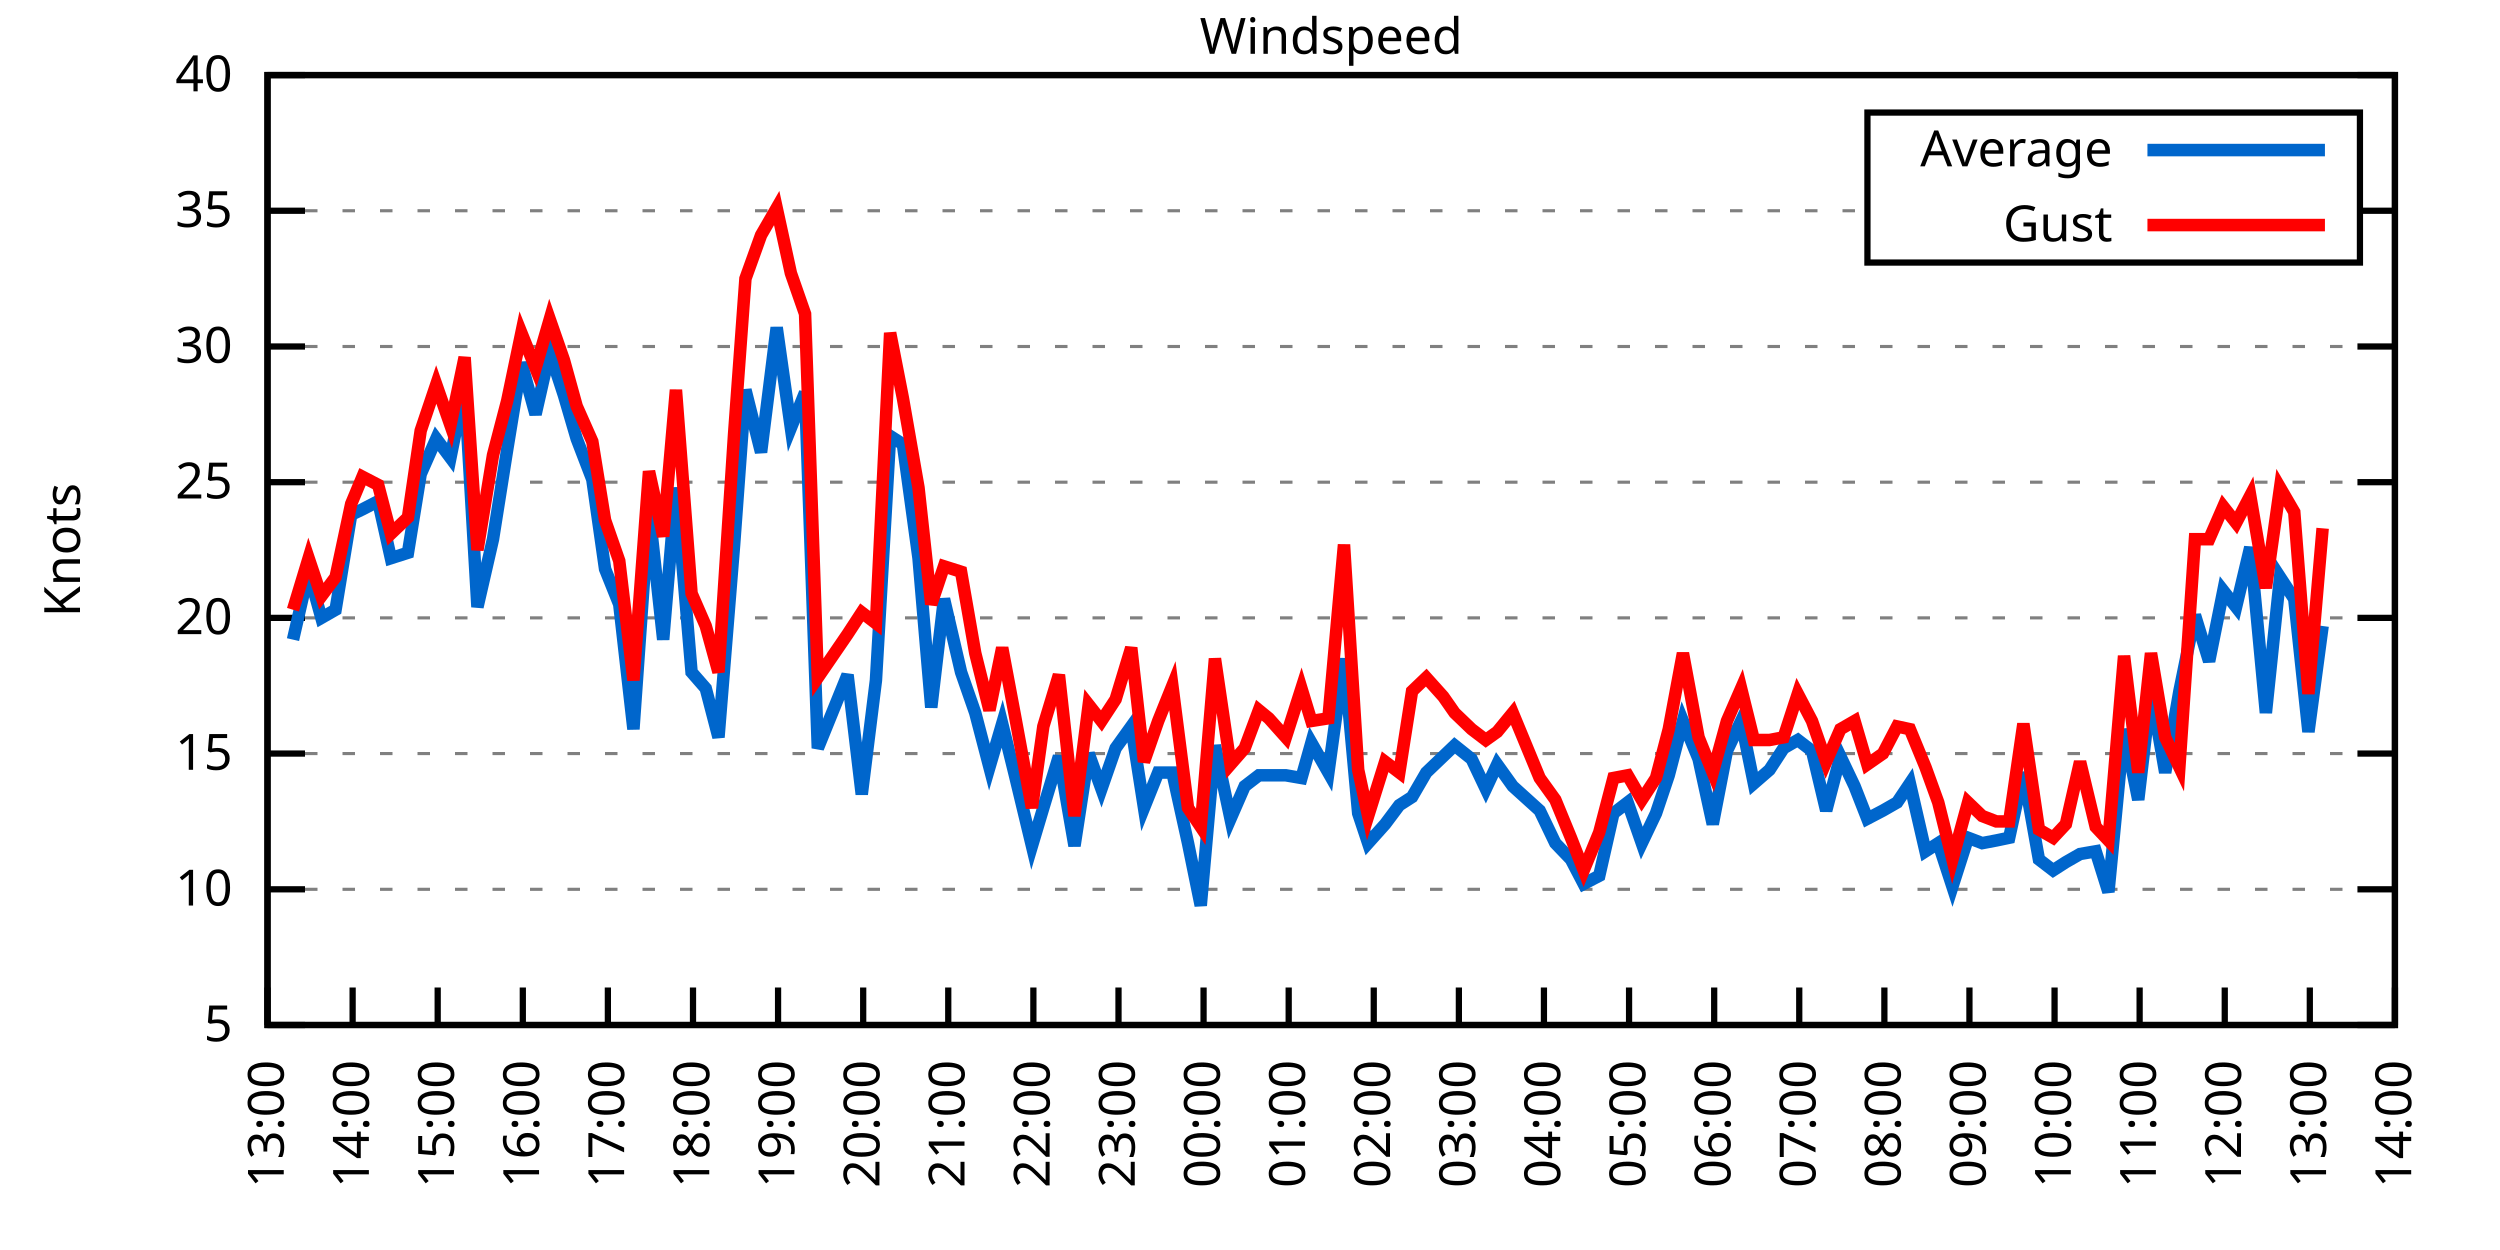
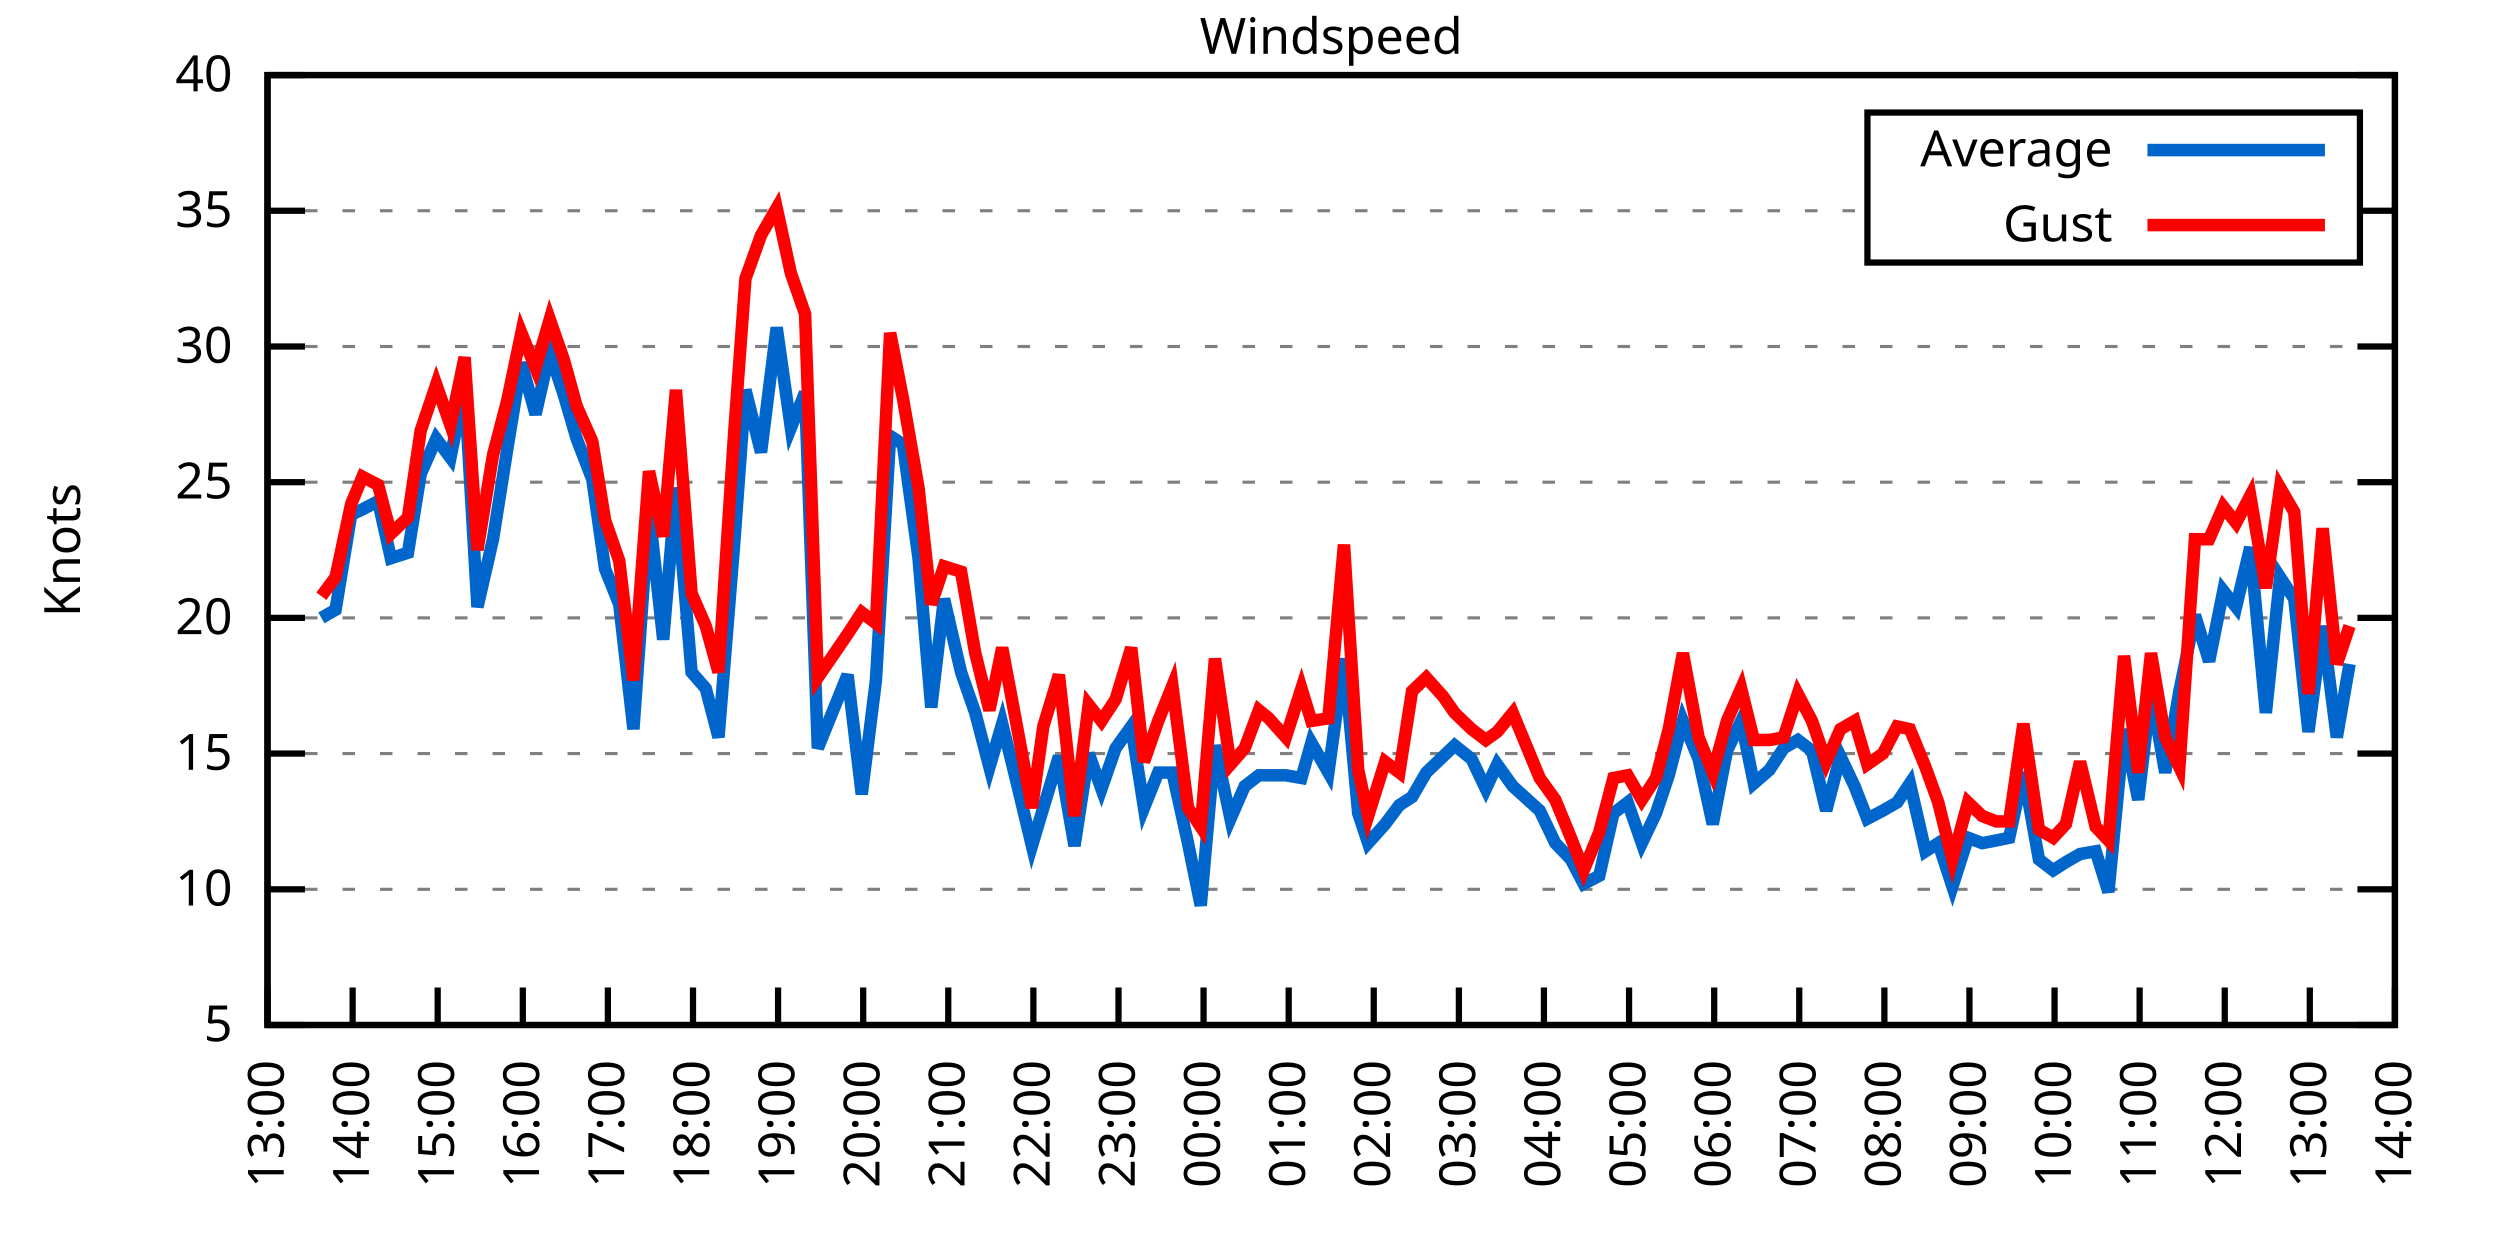
<svg xmlns="http://www.w3.org/2000/svg" xmlns:xlink="http://www.w3.org/1999/xlink" width="400" height="200" viewBox="0 0 400 200">
  <g id="gnuplot_canvas">
    <rect x="0" y="0" width="400" height="200" fill="none" />
    <defs>
      <circle id="gpDot" r="0.5" stroke-width="0.5" stroke="currentColor" />
      <path id="gpPt0" stroke-width="0.333" stroke="currentColor" d="M-1,0 h2 M0,-1 v2" />
      <path id="gpPt1" stroke-width="0.333" stroke="currentColor" d="M-1,-1 L1,1 M1,-1 L-1,1" />
      <path id="gpPt2" stroke-width="0.333" stroke="currentColor" d="M-1,0 L1,0 M0,-1 L0,1 M-1,-1 L1,1 M-1,1 L1,-1" />
      <rect id="gpPt3" stroke-width="0.333" stroke="currentColor" x="-1" y="-1" width="2" height="2" />
      <rect id="gpPt4" stroke-width="0.333" stroke="currentColor" fill="currentColor" x="-1" y="-1" width="2" height="2" />
      <circle id="gpPt5" stroke-width="0.333" stroke="currentColor" cx="0" cy="0" r="1" />
      <use xlink:href="#gpPt5" id="gpPt6" fill="currentColor" stroke="none" />
      <path id="gpPt7" stroke-width="0.333" stroke="currentColor" d="M0,-1.33 L-1.33,0.67 L1.33,0.67 z" />
      <use xlink:href="#gpPt7" id="gpPt8" fill="currentColor" stroke="none" />
      <use xlink:href="#gpPt7" id="gpPt9" stroke="currentColor" transform="rotate(180)" />
      <use xlink:href="#gpPt9" id="gpPt10" fill="currentColor" stroke="none" />
      <use xlink:href="#gpPt3" id="gpPt11" stroke="currentColor" transform="rotate(45)" />
      <use xlink:href="#gpPt11" id="gpPt12" fill="currentColor" stroke="none" />
      <path id="gpPt13" stroke-width="0.333" stroke="currentColor" d="M0,1.330 L1.265,0.411 L0.782,-1.067 L-0.782,-1.076 L-1.265,0.411 z" />
      <use xlink:href="#gpPt13" id="gpPt14" fill="currentColor" stroke="none" />
      <filter id="textbox" filterUnits="objectBoundingBox" x="0" y="0" height="1" width="1">
        <feFlood flood-color="white" flood-opacity="1" result="bgnd" />
        <feComposite in="SourceGraphic" in2="bgnd" operator="atop" />
      </filter>
      <filter id="greybox" filterUnits="objectBoundingBox" x="0" y="0" height="1" width="1">
        <feFlood flood-color="lightgrey" flood-opacity="1" result="grey" />
        <feComposite in="SourceGraphic" in2="grey" operator="atop" />
      </filter>
    </defs>
    <g fill="none" color="white" stroke="currentColor" stroke-width="1.00" stroke-linecap="butt" stroke-linejoin="miter">
</g>
    <g fill="none" color="black" stroke="currentColor" stroke-width="1.00" stroke-linecap="butt" stroke-linejoin="miter">
      <g stroke="none" shape-rendering="crispEdges">
        <polygon fill="rgb(255, 255, 255)" points="42.80,164.00 383.18,164.00 383.18,12.02 42.80,12.02 " />
      </g>
    </g>
    <g fill="none" color="black" stroke="currentColor" stroke-width="1.00" stroke-linecap="butt" stroke-linejoin="miter">
</g>
    <g fill="none" color="black" stroke="black" stroke-width="0.50" stroke-linecap="butt" stroke-linejoin="miter">
</g>
    <g fill="none" color="gray" stroke="currentColor" stroke-width="0.50" stroke-linecap="butt" stroke-linejoin="miter">
      <path stroke="gray" stroke-dasharray="2,4" class="gridline" d="M42.80,164.00 L383.19,164.00  " />
    </g>
    <g fill="none" color="gray" stroke="gray" stroke-width="1.00" stroke-linecap="butt" stroke-linejoin="miter">
</g>
    <g fill="none" color="black" stroke="currentColor" stroke-width="1.00" stroke-linecap="butt" stroke-linejoin="miter">
      <path stroke="black" d="M42.80,164.00 L48.80,164.00 M383.19,164.00 L377.19,164.00  " />
      <g transform="translate(37.20,166.60)" stroke="none" fill="black" font-family="Sans" font-size="8.00" text-anchor="end">
        <text>
          <tspan font-family="Sans"> 5</tspan>
        </text>
      </g>
    </g>
    <g fill="none" color="black" stroke="currentColor" stroke-width="1.00" stroke-linecap="butt" stroke-linejoin="miter">
</g>
    <g fill="none" color="black" stroke="black" stroke-width="0.50" stroke-linecap="butt" stroke-linejoin="miter">
</g>
    <g fill="none" color="gray" stroke="currentColor" stroke-width="0.50" stroke-linecap="butt" stroke-linejoin="miter">
      <path stroke="gray" stroke-dasharray="2,4" class="gridline" d="M42.80,142.29 L383.19,142.29  " />
    </g>
    <g fill="none" color="gray" stroke="gray" stroke-width="1.00" stroke-linecap="butt" stroke-linejoin="miter">
</g>
    <g fill="none" color="black" stroke="currentColor" stroke-width="1.00" stroke-linecap="butt" stroke-linejoin="miter">
      <path stroke="black" d="M42.80,142.29 L48.80,142.29 M383.19,142.29 L377.19,142.29  " />
      <g transform="translate(37.20,144.89)" stroke="none" fill="black" font-family="Sans" font-size="8.00" text-anchor="end">
        <text>
          <tspan font-family="Sans"> 10</tspan>
        </text>
      </g>
    </g>
    <g fill="none" color="black" stroke="currentColor" stroke-width="1.00" stroke-linecap="butt" stroke-linejoin="miter">
</g>
    <g fill="none" color="black" stroke="black" stroke-width="0.50" stroke-linecap="butt" stroke-linejoin="miter">
</g>
    <g fill="none" color="gray" stroke="currentColor" stroke-width="0.50" stroke-linecap="butt" stroke-linejoin="miter">
      <path stroke="gray" stroke-dasharray="2,4" class="gridline" d="M42.80,120.57 L383.19,120.57  " />
    </g>
    <g fill="none" color="gray" stroke="gray" stroke-width="1.00" stroke-linecap="butt" stroke-linejoin="miter">
</g>
    <g fill="none" color="black" stroke="currentColor" stroke-width="1.00" stroke-linecap="butt" stroke-linejoin="miter">
      <path stroke="black" d="M42.80,120.57 L48.80,120.57 M383.19,120.57 L377.19,120.57  " />
      <g transform="translate(37.20,123.17)" stroke="none" fill="black" font-family="Sans" font-size="8.00" text-anchor="end">
        <text>
          <tspan font-family="Sans"> 15</tspan>
        </text>
      </g>
    </g>
    <g fill="none" color="black" stroke="currentColor" stroke-width="1.00" stroke-linecap="butt" stroke-linejoin="miter">
</g>
    <g fill="none" color="black" stroke="black" stroke-width="0.50" stroke-linecap="butt" stroke-linejoin="miter">
</g>
    <g fill="none" color="gray" stroke="currentColor" stroke-width="0.50" stroke-linecap="butt" stroke-linejoin="miter">
      <path stroke="gray" stroke-dasharray="2,4" class="gridline" d="M42.80,98.86 L383.19,98.86  " />
    </g>
    <g fill="none" color="gray" stroke="gray" stroke-width="1.00" stroke-linecap="butt" stroke-linejoin="miter">
</g>
    <g fill="none" color="black" stroke="currentColor" stroke-width="1.00" stroke-linecap="butt" stroke-linejoin="miter">
      <path stroke="black" d="M42.80,98.86 L48.80,98.86 M383.19,98.86 L377.19,98.86  " />
      <g transform="translate(37.20,101.46)" stroke="none" fill="black" font-family="Sans" font-size="8.00" text-anchor="end">
        <text>
          <tspan font-family="Sans"> 20</tspan>
        </text>
      </g>
    </g>
    <g fill="none" color="black" stroke="currentColor" stroke-width="1.00" stroke-linecap="butt" stroke-linejoin="miter">
</g>
    <g fill="none" color="black" stroke="black" stroke-width="0.50" stroke-linecap="butt" stroke-linejoin="miter">
</g>
    <g fill="none" color="gray" stroke="currentColor" stroke-width="0.50" stroke-linecap="butt" stroke-linejoin="miter">
      <path stroke="gray" stroke-dasharray="2,4" class="gridline" d="M42.80,77.15 L383.19,77.15  " />
    </g>
    <g fill="none" color="gray" stroke="gray" stroke-width="1.00" stroke-linecap="butt" stroke-linejoin="miter">
</g>
    <g fill="none" color="black" stroke="currentColor" stroke-width="1.00" stroke-linecap="butt" stroke-linejoin="miter">
      <path stroke="black" d="M42.80,77.15 L48.80,77.15 M383.19,77.15 L377.19,77.15  " />
      <g transform="translate(37.20,79.75)" stroke="none" fill="black" font-family="Sans" font-size="8.00" text-anchor="end">
        <text>
          <tspan font-family="Sans"> 25</tspan>
        </text>
      </g>
    </g>
    <g fill="none" color="black" stroke="currentColor" stroke-width="1.00" stroke-linecap="butt" stroke-linejoin="miter">
</g>
    <g fill="none" color="black" stroke="black" stroke-width="0.50" stroke-linecap="butt" stroke-linejoin="miter">
</g>
    <g fill="none" color="gray" stroke="currentColor" stroke-width="0.50" stroke-linecap="butt" stroke-linejoin="miter">
      <path stroke="gray" stroke-dasharray="2,4" class="gridline" d="M42.80,55.44 L383.19,55.44  " />
    </g>
    <g fill="none" color="gray" stroke="gray" stroke-width="1.00" stroke-linecap="butt" stroke-linejoin="miter">
</g>
    <g fill="none" color="black" stroke="currentColor" stroke-width="1.00" stroke-linecap="butt" stroke-linejoin="miter">
      <path stroke="black" d="M42.80,55.44 L48.80,55.44 M383.19,55.44 L377.19,55.44  " />
      <g transform="translate(37.20,58.04)" stroke="none" fill="black" font-family="Sans" font-size="8.00" text-anchor="end">
        <text>
          <tspan font-family="Sans"> 30</tspan>
        </text>
      </g>
    </g>
    <g fill="none" color="black" stroke="currentColor" stroke-width="1.00" stroke-linecap="butt" stroke-linejoin="miter">
</g>
    <g fill="none" color="black" stroke="black" stroke-width="0.50" stroke-linecap="butt" stroke-linejoin="miter">
</g>
    <g fill="none" color="gray" stroke="currentColor" stroke-width="0.50" stroke-linecap="butt" stroke-linejoin="miter">
      <path stroke="gray" stroke-dasharray="2,4" class="gridline" d="M42.80,33.72 L298.79,33.72 M377.59,33.72 L383.19,33.72  " />
    </g>
    <g fill="none" color="gray" stroke="gray" stroke-width="1.00" stroke-linecap="butt" stroke-linejoin="miter">
</g>
    <g fill="none" color="black" stroke="currentColor" stroke-width="1.00" stroke-linecap="butt" stroke-linejoin="miter">
      <path stroke="black" d="M42.80,33.72 L48.80,33.72 M383.19,33.72 L377.19,33.72  " />
      <g transform="translate(37.20,36.32)" stroke="none" fill="black" font-family="Sans" font-size="8.00" text-anchor="end">
        <text>
          <tspan font-family="Sans"> 35</tspan>
        </text>
      </g>
    </g>
    <g fill="none" color="black" stroke="currentColor" stroke-width="1.00" stroke-linecap="butt" stroke-linejoin="miter">
</g>
    <g fill="none" color="black" stroke="black" stroke-width="0.50" stroke-linecap="butt" stroke-linejoin="miter">
</g>
    <g fill="none" color="gray" stroke="currentColor" stroke-width="0.50" stroke-linecap="butt" stroke-linejoin="miter">
      <path stroke="gray" stroke-dasharray="2,4" class="gridline" d="M42.80,12.01 L383.19,12.01  " />
    </g>
    <g fill="none" color="gray" stroke="gray" stroke-width="1.00" stroke-linecap="butt" stroke-linejoin="miter">
</g>
    <g fill="none" color="black" stroke="currentColor" stroke-width="1.00" stroke-linecap="butt" stroke-linejoin="miter">
      <path stroke="black" d="M42.80,12.01 L48.80,12.01 M383.19,12.01 L377.19,12.01  " />
      <g transform="translate(37.20,14.61)" stroke="none" fill="black" font-family="Sans" font-size="8.00" text-anchor="end">
        <text>
          <tspan font-family="Sans"> 40</tspan>
        </text>
      </g>
    </g>
    <g fill="none" color="black" stroke="currentColor" stroke-width="1.00" stroke-linecap="butt" stroke-linejoin="miter">
      <path stroke="black" d="M42.80,164.00 L42.80,158.00  " />
      <g transform="translate(45.40,169.60) rotate(270.00)" stroke="none" fill="black" font-family="Sans" font-size="8.00" text-anchor="end">
        <text>
          <tspan font-family="Sans">13:00</tspan>
        </text>
      </g>
    </g>
    <g fill="none" color="black" stroke="currentColor" stroke-width="1.00" stroke-linecap="butt" stroke-linejoin="miter">
      <path stroke="black" d="M56.42,164.00 L56.42,158.00  " />
      <g transform="translate(59.02,169.60) rotate(270.00)" stroke="none" fill="black" font-family="Sans" font-size="8.00" text-anchor="end">
        <text>
          <tspan font-family="Sans">14:00</tspan>
        </text>
      </g>
    </g>
    <g fill="none" color="black" stroke="currentColor" stroke-width="1.00" stroke-linecap="butt" stroke-linejoin="miter">
      <path stroke="black" d="M70.03,164.00 L70.03,158.00  " />
      <g transform="translate(72.63,169.60) rotate(270.00)" stroke="none" fill="black" font-family="Sans" font-size="8.00" text-anchor="end">
        <text>
          <tspan font-family="Sans">15:00</tspan>
        </text>
      </g>
    </g>
    <g fill="none" color="black" stroke="currentColor" stroke-width="1.00" stroke-linecap="butt" stroke-linejoin="miter">
      <path stroke="black" d="M83.65,164.00 L83.65,158.00  " />
      <g transform="translate(86.25,169.60) rotate(270.00)" stroke="none" fill="black" font-family="Sans" font-size="8.00" text-anchor="end">
        <text>
          <tspan font-family="Sans">16:00</tspan>
        </text>
      </g>
    </g>
    <g fill="none" color="black" stroke="currentColor" stroke-width="1.00" stroke-linecap="butt" stroke-linejoin="miter">
      <path stroke="black" d="M97.26,164.00 L97.26,158.00  " />
      <g transform="translate(99.86,169.60) rotate(270.00)" stroke="none" fill="black" font-family="Sans" font-size="8.00" text-anchor="end">
        <text>
          <tspan font-family="Sans">17:00</tspan>
        </text>
      </g>
    </g>
    <g fill="none" color="black" stroke="currentColor" stroke-width="1.00" stroke-linecap="butt" stroke-linejoin="miter">
      <path stroke="black" d="M110.88,164.00 L110.88,158.00  " />
      <g transform="translate(113.48,169.60) rotate(270.00)" stroke="none" fill="black" font-family="Sans" font-size="8.00" text-anchor="end">
        <text>
          <tspan font-family="Sans">18:00</tspan>
        </text>
      </g>
    </g>
    <g fill="none" color="black" stroke="currentColor" stroke-width="1.00" stroke-linecap="butt" stroke-linejoin="miter">
      <path stroke="black" d="M124.49,164.00 L124.49,158.00  " />
      <g transform="translate(127.09,169.60) rotate(270.00)" stroke="none" fill="black" font-family="Sans" font-size="8.00" text-anchor="end">
        <text>
          <tspan font-family="Sans">19:00</tspan>
        </text>
      </g>
    </g>
    <g fill="none" color="black" stroke="currentColor" stroke-width="1.00" stroke-linecap="butt" stroke-linejoin="miter">
      <path stroke="black" d="M138.11,164.00 L138.11,158.00  " />
      <g transform="translate(140.71,169.60) rotate(270.00)" stroke="none" fill="black" font-family="Sans" font-size="8.00" text-anchor="end">
        <text>
          <tspan font-family="Sans">20:00</tspan>
        </text>
      </g>
    </g>
    <g fill="none" color="black" stroke="currentColor" stroke-width="1.00" stroke-linecap="butt" stroke-linejoin="miter">
      <path stroke="black" d="M151.72,164.00 L151.72,158.00  " />
      <g transform="translate(154.32,169.60) rotate(270.00)" stroke="none" fill="black" font-family="Sans" font-size="8.00" text-anchor="end">
        <text>
          <tspan font-family="Sans">21:00</tspan>
        </text>
      </g>
    </g>
    <g fill="none" color="black" stroke="currentColor" stroke-width="1.00" stroke-linecap="butt" stroke-linejoin="miter">
      <path stroke="black" d="M165.34,164.00 L165.34,158.00  " />
      <g transform="translate(167.94,169.60) rotate(270.00)" stroke="none" fill="black" font-family="Sans" font-size="8.00" text-anchor="end">
        <text>
          <tspan font-family="Sans">22:00</tspan>
        </text>
      </g>
    </g>
    <g fill="none" color="black" stroke="currentColor" stroke-width="1.00" stroke-linecap="butt" stroke-linejoin="miter">
      <path stroke="black" d="M178.96,164.00 L178.96,158.00  " />
      <g transform="translate(181.56,169.60) rotate(270.00)" stroke="none" fill="black" font-family="Sans" font-size="8.00" text-anchor="end">
        <text>
          <tspan font-family="Sans">23:00</tspan>
        </text>
      </g>
    </g>
    <g fill="none" color="black" stroke="currentColor" stroke-width="1.00" stroke-linecap="butt" stroke-linejoin="miter">
      <path stroke="black" d="M192.57,164.00 L192.57,158.00  " />
      <g transform="translate(195.17,169.60) rotate(270.00)" stroke="none" fill="black" font-family="Sans" font-size="8.00" text-anchor="end">
        <text>
          <tspan font-family="Sans">00:00</tspan>
        </text>
      </g>
    </g>
    <g fill="none" color="black" stroke="currentColor" stroke-width="1.00" stroke-linecap="butt" stroke-linejoin="miter">
      <path stroke="black" d="M206.19,164.00 L206.19,158.00  " />
      <g transform="translate(208.79,169.60) rotate(270.00)" stroke="none" fill="black" font-family="Sans" font-size="8.00" text-anchor="end">
        <text>
          <tspan font-family="Sans">01:00</tspan>
        </text>
      </g>
    </g>
    <g fill="none" color="black" stroke="currentColor" stroke-width="1.00" stroke-linecap="butt" stroke-linejoin="miter">
      <path stroke="black" d="M219.80,164.00 L219.80,158.00  " />
      <g transform="translate(222.40,169.60) rotate(270.00)" stroke="none" fill="black" font-family="Sans" font-size="8.00" text-anchor="end">
        <text>
          <tspan font-family="Sans">02:00</tspan>
        </text>
      </g>
    </g>
    <g fill="none" color="black" stroke="currentColor" stroke-width="1.00" stroke-linecap="butt" stroke-linejoin="miter">
      <path stroke="black" d="M233.42,164.00 L233.42,158.00  " />
      <g transform="translate(236.02,169.60) rotate(270.00)" stroke="none" fill="black" font-family="Sans" font-size="8.00" text-anchor="end">
        <text>
          <tspan font-family="Sans">03:00</tspan>
        </text>
      </g>
    </g>
    <g fill="none" color="black" stroke="currentColor" stroke-width="1.00" stroke-linecap="butt" stroke-linejoin="miter">
      <path stroke="black" d="M247.03,164.00 L247.03,158.00  " />
      <g transform="translate(249.63,169.60) rotate(270.00)" stroke="none" fill="black" font-family="Sans" font-size="8.00" text-anchor="end">
        <text>
          <tspan font-family="Sans">04:00</tspan>
        </text>
      </g>
    </g>
    <g fill="none" color="black" stroke="currentColor" stroke-width="1.00" stroke-linecap="butt" stroke-linejoin="miter">
      <path stroke="black" d="M260.65,164.00 L260.65,158.00  " />
      <g transform="translate(263.25,169.60) rotate(270.00)" stroke="none" fill="black" font-family="Sans" font-size="8.00" text-anchor="end">
        <text>
          <tspan font-family="Sans">05:00</tspan>
        </text>
      </g>
    </g>
    <g fill="none" color="black" stroke="currentColor" stroke-width="1.00" stroke-linecap="butt" stroke-linejoin="miter">
      <path stroke="black" d="M274.27,164.00 L274.27,158.00  " />
      <g transform="translate(276.87,169.60) rotate(270.00)" stroke="none" fill="black" font-family="Sans" font-size="8.00" text-anchor="end">
        <text>
          <tspan font-family="Sans">06:00</tspan>
        </text>
      </g>
    </g>
    <g fill="none" color="black" stroke="currentColor" stroke-width="1.00" stroke-linecap="butt" stroke-linejoin="miter">
      <path stroke="black" d="M287.88,164.00 L287.88,158.00  " />
      <g transform="translate(290.48,169.60) rotate(270.00)" stroke="none" fill="black" font-family="Sans" font-size="8.00" text-anchor="end">
        <text>
          <tspan font-family="Sans">07:00</tspan>
        </text>
      </g>
    </g>
    <g fill="none" color="black" stroke="currentColor" stroke-width="1.00" stroke-linecap="butt" stroke-linejoin="miter">
      <path stroke="black" d="M301.50,164.00 L301.50,158.00  " />
      <g transform="translate(304.10,169.60) rotate(270.00)" stroke="none" fill="black" font-family="Sans" font-size="8.00" text-anchor="end">
        <text>
          <tspan font-family="Sans">08:00</tspan>
        </text>
      </g>
    </g>
    <g fill="none" color="black" stroke="currentColor" stroke-width="1.00" stroke-linecap="butt" stroke-linejoin="miter">
      <path stroke="black" d="M315.11,164.00 L315.11,158.00  " />
      <g transform="translate(317.71,169.60) rotate(270.00)" stroke="none" fill="black" font-family="Sans" font-size="8.00" text-anchor="end">
        <text>
          <tspan font-family="Sans">09:00</tspan>
        </text>
      </g>
    </g>
    <g fill="none" color="black" stroke="currentColor" stroke-width="1.00" stroke-linecap="butt" stroke-linejoin="miter">
      <path stroke="black" d="M328.73,164.00 L328.73,158.00  " />
      <g transform="translate(331.33,169.60) rotate(270.00)" stroke="none" fill="black" font-family="Sans" font-size="8.00" text-anchor="end">
        <text>
          <tspan font-family="Sans">10:00</tspan>
        </text>
      </g>
    </g>
    <g fill="none" color="black" stroke="currentColor" stroke-width="1.00" stroke-linecap="butt" stroke-linejoin="miter">
      <path stroke="black" d="M342.34,164.00 L342.34,158.00  " />
      <g transform="translate(344.94,169.60) rotate(270.00)" stroke="none" fill="black" font-family="Sans" font-size="8.00" text-anchor="end">
        <text>
          <tspan font-family="Sans">11:00</tspan>
        </text>
      </g>
    </g>
    <g fill="none" color="black" stroke="currentColor" stroke-width="1.00" stroke-linecap="butt" stroke-linejoin="miter">
      <path stroke="black" d="M355.96,164.00 L355.96,158.00  " />
      <g transform="translate(358.56,169.60) rotate(270.00)" stroke="none" fill="black" font-family="Sans" font-size="8.00" text-anchor="end">
        <text>
          <tspan font-family="Sans">12:00</tspan>
        </text>
      </g>
    </g>
    <g fill="none" color="black" stroke="currentColor" stroke-width="1.00" stroke-linecap="butt" stroke-linejoin="miter">
      <path stroke="black" d="M369.57,164.00 L369.57,158.00  " />
      <g transform="translate(372.17,169.60) rotate(270.00)" stroke="none" fill="black" font-family="Sans" font-size="8.00" text-anchor="end">
        <text>
          <tspan font-family="Sans">13:00</tspan>
        </text>
      </g>
    </g>
    <g fill="none" color="black" stroke="currentColor" stroke-width="1.00" stroke-linecap="butt" stroke-linejoin="miter">
      <path stroke="black" d="M383.19,164.00 L383.19,158.00  " />
      <g transform="translate(385.79,169.60) rotate(270.00)" stroke="none" fill="black" font-family="Sans" font-size="8.00" text-anchor="end">
        <text>
          <tspan font-family="Sans">14:00</tspan>
        </text>
      </g>
    </g>
    <g fill="none" color="black" stroke="currentColor" stroke-width="1.00" stroke-linecap="butt" stroke-linejoin="miter">
</g>
    <g fill="none" color="black" stroke="currentColor" stroke-width="1.00" stroke-linecap="butt" stroke-linejoin="miter">
      <path stroke="black" d="M42.80,12.01 L42.80,164.00 L383.19,164.00 L383.19,12.01 L42.80,12.01 Z  " />
    </g>
    <g fill="none" color="black" stroke="currentColor" stroke-width="1.00" stroke-linecap="butt" stroke-linejoin="miter">
</g>
    <g fill="none" color="black" stroke="currentColor" stroke-width="1.00" stroke-linecap="butt" stroke-linejoin="miter">
      <path stroke="black" d="M298.79,42.01 L298.79,18.01 L377.59,18.01 L377.59,42.01 L298.79,42.01 Z  " />
    </g>
    <g id="Windspeed_plot_1">
      <g fill="none" color="white" stroke="black" stroke-width="2.00" stroke-linecap="butt" stroke-linejoin="miter">
</g>
      <g fill="none" color="black" stroke="currentColor" stroke-width="2.00" stroke-linecap="butt" stroke-linejoin="miter">
        <g transform="translate(337.99,26.61)" stroke="none" fill="black" font-family="Sans" font-size="8.00" text-anchor="end">
          <text>
            <tspan font-family="Sans">Average</tspan>
          </text>
        </g>
      </g>
      <g fill="none" color="black" stroke="currentColor" stroke-width="2.00" stroke-linecap="butt" stroke-linejoin="miter">
-         <path stroke="rgb(  0, 102, 204)" d="M343.59,24.01 L371.99,24.01 M46.88,102.34 L49.38,91.48 L51.42,98.86 L53.69,97.56 L56.19,82.36 L58.00,81.49   L60.50,80.19 L62.54,89.31 L65.27,88.44 L67.31,75.85 L69.80,70.20 L72.07,73.24 L74.34,61.95 L76.39,97.12   L78.88,86.27 L81.15,71.94 L83.42,58.04 L85.69,66.29 L87.96,56.30 L90.23,63.25 L92.27,70.20 L94.77,76.71   L96.81,91.04 L99.08,96.69 L101.35,116.67 L103.84,81.49 L106.11,102.34 L108.15,78.02 L110.65,107.55 L112.92,110.15   L114.96,117.97 L117.46,87.14 L119.27,62.38 L121.77,72.37 L124.27,52.40 L126.54,68.46 L128.81,62.82 L130.85,119.71   L135.61,107.98 L137.88,127.09 L140.15,108.85 L142.42,69.77 L144.46,71.07 L146.96,89.31 L149.00,113.19 L151.04,95.82   L153.77,107.55 L156.04,114.06 L158.31,122.75 L160.35,115.80 L162.39,124.05 L165.11,135.34 L166.93,129.26 L169.43,121.01   L171.92,135.34 L174.19,120.57 L176.23,126.22 L178.50,119.71 L181.00,116.23 L183.04,129.26 L185.31,123.61 L187.58,123.61   L190.08,134.90 L192.12,144.89 L194.39,119.27 L196.88,131.00 L199.15,125.79 L201.42,124.05 L203.01,124.05 L205.73,124.05   L208.23,124.48 L209.82,118.84 L212.54,123.61 L215.04,105.38 L217.31,130.13 L218.90,134.90 L221.62,131.86 L223.89,128.83   L225.93,127.52 L228.20,123.61 L230.92,121.01 L232.74,119.27 L235.46,121.44 L237.73,126.22 L239.55,122.31 L242.04,125.79   L246.35,129.69 L248.85,134.90 L251.35,137.51 L253.39,141.42 L255.88,140.12 L258.15,130.13 L260.42,128.39 L262.69,134.90   L264.96,130.13 L267.00,124.05 L269.27,115.36 L271.77,121.44 L274.04,131.86 L276.31,120.14 L278.58,115.36 L280.62,125.35   L283.12,123.18 L285.38,119.71 L287.65,118.40 L289.92,120.14 L292.19,129.69 L294.46,121.01 L296.73,125.79 L298.77,131.00   L301.27,129.69 L303.54,128.39 L305.58,125.35 L308.08,136.21 L310.12,134.90 L312.39,141.85 L314.89,134.04 L317.15,134.90   L319.42,134.47 L321.47,134.04 L323.74,123.61 L326.23,137.51 L328.50,139.25 L330.54,137.94 L332.81,136.64 L335.31,136.21   L337.35,142.72 L339.85,116.67 L342.12,127.96 L344.16,110.59 L346.43,123.61 L348.70,110.59 L351.19,98.43 L353.46,105.81   L355.73,94.52 L357.77,97.12 L360.04,87.57 L362.54,114.06 L364.81,92.35 L367.08,95.82 L369.35,117.10 L371.62,100.16    " />
+         <path stroke="rgb(  0, 102, 204)" d="M343.59,24.01 L371.99,24.01 M51.42,98.86 L53.69,97.56 L56.19,82.36 L58.00,81.49 L60.50,80.19 L62.54,89.31   L65.27,88.44 L67.31,75.85 L69.80,70.20 L72.07,73.24 L74.34,61.95 L76.39,97.12 L78.88,86.27 L81.15,71.94   L83.42,58.04 L85.69,66.29 L87.96,56.30 L90.23,63.25 L92.27,70.20 L94.77,76.71 L96.81,91.04 L99.08,96.69   L101.35,116.67 L103.84,81.49 L106.11,102.34 L108.15,78.02 L110.65,107.55 L112.92,110.15 L114.96,117.97 L117.46,87.14   L119.27,62.38 L121.77,72.37 L124.27,52.40 L126.54,68.46 L128.81,62.82 L130.85,119.71 L135.61,107.98 L137.88,127.09   L140.15,108.85 L142.42,69.77 L144.46,71.07 L146.96,89.31 L149.00,113.19 L151.04,95.82 L153.77,107.55 L156.04,114.06   L158.31,122.75 L160.35,115.80 L162.39,124.05 L165.11,135.34 L166.93,129.26 L169.43,121.01 L171.92,135.34 L174.19,120.57   L176.23,126.22 L178.50,119.71 L181.00,116.23 L183.04,129.26 L185.31,123.61 L187.58,123.61 L190.08,134.90 L192.12,144.89   L194.39,119.27 L196.88,131.00 L199.15,125.79 L201.42,124.05 L203.01,124.05 L205.73,124.05 L208.23,124.48 L209.82,118.84   L212.54,123.61 L215.04,105.38 L217.31,130.13 L218.90,134.90 L221.62,131.86 L223.89,128.83 L225.93,127.52 L228.20,123.61   L230.92,121.01 L232.74,119.27 L235.46,121.44 L237.73,126.22 L239.55,122.31 L242.04,125.79 L246.35,129.69 L248.85,134.90   L251.35,137.51 L253.39,141.42 L255.88,140.12 L258.15,130.13 L260.42,128.39 L262.69,134.90 L264.96,130.13 L267.00,124.05   L269.27,115.36 L271.77,121.44 L274.04,131.86 L276.31,120.14 L278.58,115.36 L280.62,125.35 L283.12,123.18 L285.38,119.71   L287.65,118.40 L289.92,120.14 L292.19,129.69 L294.46,121.01 L296.73,125.79 L298.77,131.00 L301.27,129.69 L303.54,128.39   L305.58,125.35 L308.08,136.21 L310.12,134.90 L312.39,141.85 L314.89,134.04 L317.15,134.90 L319.42,134.47 L321.47,134.04   L323.74,123.61 L326.23,137.51 L328.50,139.25 L330.54,137.94 L332.81,136.64 L335.31,136.21 L337.35,142.72 L339.85,116.67   L342.12,127.96 L344.16,110.59 L346.43,123.61 L348.70,110.59 L351.19,98.43 L353.46,105.81 L355.73,94.52 L357.77,97.12   L360.04,87.57 L362.54,114.06 L364.81,92.35 L367.08,95.82 L369.35,117.10 L371.62,100.16 L373.89,117.97 L375.93,106.24    " />
      </g>
    </g>
    <g id="Windspeed_plot_2">
      <g fill="none" color="black" stroke="currentColor" stroke-width="2.00" stroke-linecap="butt" stroke-linejoin="miter">
        <g transform="translate(337.99,38.61)" stroke="none" fill="black" font-family="Sans" font-size="8.00" text-anchor="end">
          <text>
            <tspan font-family="Sans">Gust</tspan>
          </text>
        </g>
      </g>
      <g fill="none" color="black" stroke="currentColor" stroke-width="2.00" stroke-linecap="butt" stroke-linejoin="miter">
-         <path stroke="rgb(255,   0,   0)" d="M343.59,36.01 L371.99,36.01 M46.88,97.56 L49.38,89.31 L51.42,95.39 L53.69,92.35 L56.19,80.62 L58.00,76.28   L60.50,77.58 L62.54,85.40 L65.27,82.79 L67.31,68.90 L69.80,61.52 L72.07,68.03 L74.34,57.17 L76.39,88.00   L78.88,72.81 L81.15,64.12 L83.42,53.26 L85.69,58.91 L87.96,51.09 L90.23,57.61 L92.27,64.99 L94.77,70.63   L96.81,83.23 L99.08,89.74 L101.35,108.85 L103.84,75.41 L106.11,85.83 L108.15,62.38 L110.65,94.95 L112.92,100.16   L114.96,107.55 L117.46,69.33 L119.27,44.58 L121.77,37.63 L124.27,33.29 L126.54,43.71 L128.81,50.22 L130.85,108.42   L135.61,101.47 L137.88,97.99 L140.15,99.73 L142.42,53.26 L144.46,63.69 L146.96,78.02 L149.00,96.69 L151.04,90.61   L153.77,91.48 L156.04,104.51 L158.31,113.63 L160.35,103.64 L162.39,114.49 L165.11,129.26 L166.93,116.23 L169.43,107.98   L171.92,130.56 L174.19,112.76 L176.23,115.36 L178.50,111.89 L181.00,103.64 L183.04,121.88 L185.31,115.36 L187.58,109.72   L190.08,129.26 L192.12,132.30 L194.39,105.38 L196.88,122.31 L199.15,119.71 L201.42,113.63 L203.01,114.93 L205.73,117.97   L208.23,110.15 L209.82,115.36 L212.54,114.93 L215.04,87.14 L217.31,123.18 L218.90,130.56 L221.62,121.88 L223.89,123.61   L225.93,110.59 L228.20,108.42 L230.92,111.45 L232.74,114.06 L235.46,116.67 L237.73,118.40 L239.55,117.10 L242.04,114.06   L246.35,124.48 L248.85,127.96 L251.35,134.04 L253.39,139.25 L255.88,133.17 L258.15,124.48 L260.42,124.05 L262.69,127.96   L264.96,124.48 L267.00,116.67 L269.27,104.51 L271.77,117.97 L274.04,123.61 L276.31,115.36 L278.58,110.15 L280.62,118.40   L283.12,118.40 L285.38,117.97 L287.65,111.02 L289.92,115.36 L292.19,121.88 L294.46,116.67 L296.73,115.36 L298.77,122.31   L301.27,120.57 L303.54,116.23 L305.58,116.67 L308.08,122.75 L310.12,128.39 L312.39,137.51 L314.89,128.39 L317.15,130.56   L319.42,131.43 L321.47,131.43 L323.74,115.80 L326.23,132.73 L328.50,134.04 L330.54,131.86 L332.81,121.88 L335.31,132.30   L337.35,134.47 L339.85,104.94 L342.12,123.61 L344.16,104.51 L346.43,117.97 L348.70,122.75 L351.19,86.27 L353.46,86.27   L355.73,81.06 L357.77,83.66 L360.04,79.32 L362.54,94.08 L364.81,78.02 L367.08,81.93 L369.35,111.02 L371.62,84.53    " />
+         <path stroke="rgb(255,   0,   0)" d="M343.59,36.01 L371.99,36.01 M51.42,95.39 L53.69,92.35 L56.19,80.62 L58.00,76.28 L60.50,77.58 L62.54,85.40   L65.27,82.79 L67.31,68.90 L69.80,61.52 L72.07,68.03 L74.34,57.17 L76.39,88.00 L78.88,72.81 L81.15,64.12   L83.42,53.26 L85.69,58.91 L87.96,51.09 L90.23,57.61 L92.27,64.99 L94.77,70.63 L96.81,83.23 L99.08,89.74   L101.35,108.85 L103.84,75.41 L106.11,85.83 L108.15,62.38 L110.65,94.95 L112.92,100.16 L114.96,107.55 L117.46,69.33   L119.27,44.58 L121.77,37.63 L124.27,33.29 L126.54,43.71 L128.81,50.22 L130.85,108.42 L135.61,101.47 L137.88,97.99   L140.15,99.73 L142.42,53.26 L144.46,63.69 L146.96,78.02 L149.00,96.69 L151.04,90.61 L153.77,91.48 L156.04,104.51   L158.31,113.63 L160.35,103.64 L162.39,114.49 L165.11,129.26 L166.93,116.23 L169.43,107.98 L171.92,130.56 L174.19,112.76   L176.23,115.36 L178.50,111.89 L181.00,103.64 L183.04,121.88 L185.31,115.36 L187.58,109.72 L190.08,129.26 L192.12,132.30   L194.39,105.38 L196.88,122.31 L199.15,119.71 L201.42,113.63 L203.01,114.93 L205.73,117.97 L208.23,110.15 L209.82,115.36   L212.54,114.93 L215.04,87.14 L217.31,123.18 L218.90,130.56 L221.62,121.88 L223.89,123.61 L225.93,110.59 L228.20,108.42   L230.92,111.45 L232.74,114.06 L235.46,116.67 L237.73,118.40 L239.55,117.10 L242.04,114.06 L246.35,124.48 L248.85,127.96   L251.35,134.04 L253.39,139.25 L255.88,133.17 L258.15,124.48 L260.42,124.05 L262.69,127.96 L264.96,124.48 L267.00,116.67   L269.27,104.51 L271.77,117.97 L274.04,123.61 L276.31,115.36 L278.58,110.15 L280.62,118.40 L283.12,118.40 L285.38,117.97   L287.65,111.02 L289.92,115.36 L292.19,121.88 L294.46,116.67 L296.73,115.36 L298.77,122.31 L301.27,120.57 L303.54,116.23   L305.58,116.67 L308.08,122.75 L310.12,128.39 L312.39,137.51 L314.89,128.39 L317.15,130.56 L319.42,131.43 L321.47,131.43   L323.74,115.80 L326.23,132.73 L328.50,134.04 L330.54,131.86 L332.81,121.88 L335.31,132.30 L337.35,134.47 L339.85,104.94   L342.12,123.61 L344.16,104.51 L346.43,117.97 L348.70,122.75 L351.19,86.27 L353.46,86.27 L355.73,81.06 L357.77,83.66   L360.04,79.32 L362.54,94.08 L364.81,78.02 L367.08,81.93 L369.35,111.02 L371.62,84.53 L373.89,106.24 L375.93,100.16    " />
      </g>
    </g>
    <g fill="none" color="black" stroke="currentColor" stroke-width="2.00" stroke-linecap="butt" stroke-linejoin="miter">
</g>
    <g fill="none" color="black" stroke="black" stroke-width="1.00" stroke-linecap="butt" stroke-linejoin="miter">
</g>
    <g fill="none" color="black" stroke="currentColor" stroke-width="1.00" stroke-linecap="butt" stroke-linejoin="miter">
      <path stroke="black" d="M42.80,12.01 L42.80,164.00 L383.19,164.00 L383.19,12.01 L42.80,12.01 Z  " />
      <g transform="translate(12.80,88.01) rotate(270.00)" stroke="none" fill="black" font-family="Sans" font-size="8.00" text-anchor="middle">
        <text>
          <tspan font-family="Sans">Knots</tspan>
        </text>
      </g>
    </g>
    <g fill="none" color="black" stroke="currentColor" stroke-width="1.00" stroke-linecap="butt" stroke-linejoin="miter">
</g>
    <g fill="none" color="black" stroke="currentColor" stroke-width="1.00" stroke-linecap="butt" stroke-linejoin="miter">
      <g transform="translate(212.99,8.61)" stroke="none" fill="black" font-family="Sans" font-size="8.00" text-anchor="middle">
        <text>
          <tspan font-family="Sans">Windspeed</tspan>
        </text>
      </g>
    </g>
    <g fill="none" color="black" stroke="currentColor" stroke-width="1.00" stroke-linecap="butt" stroke-linejoin="miter">
</g>
  </g>
</svg>
